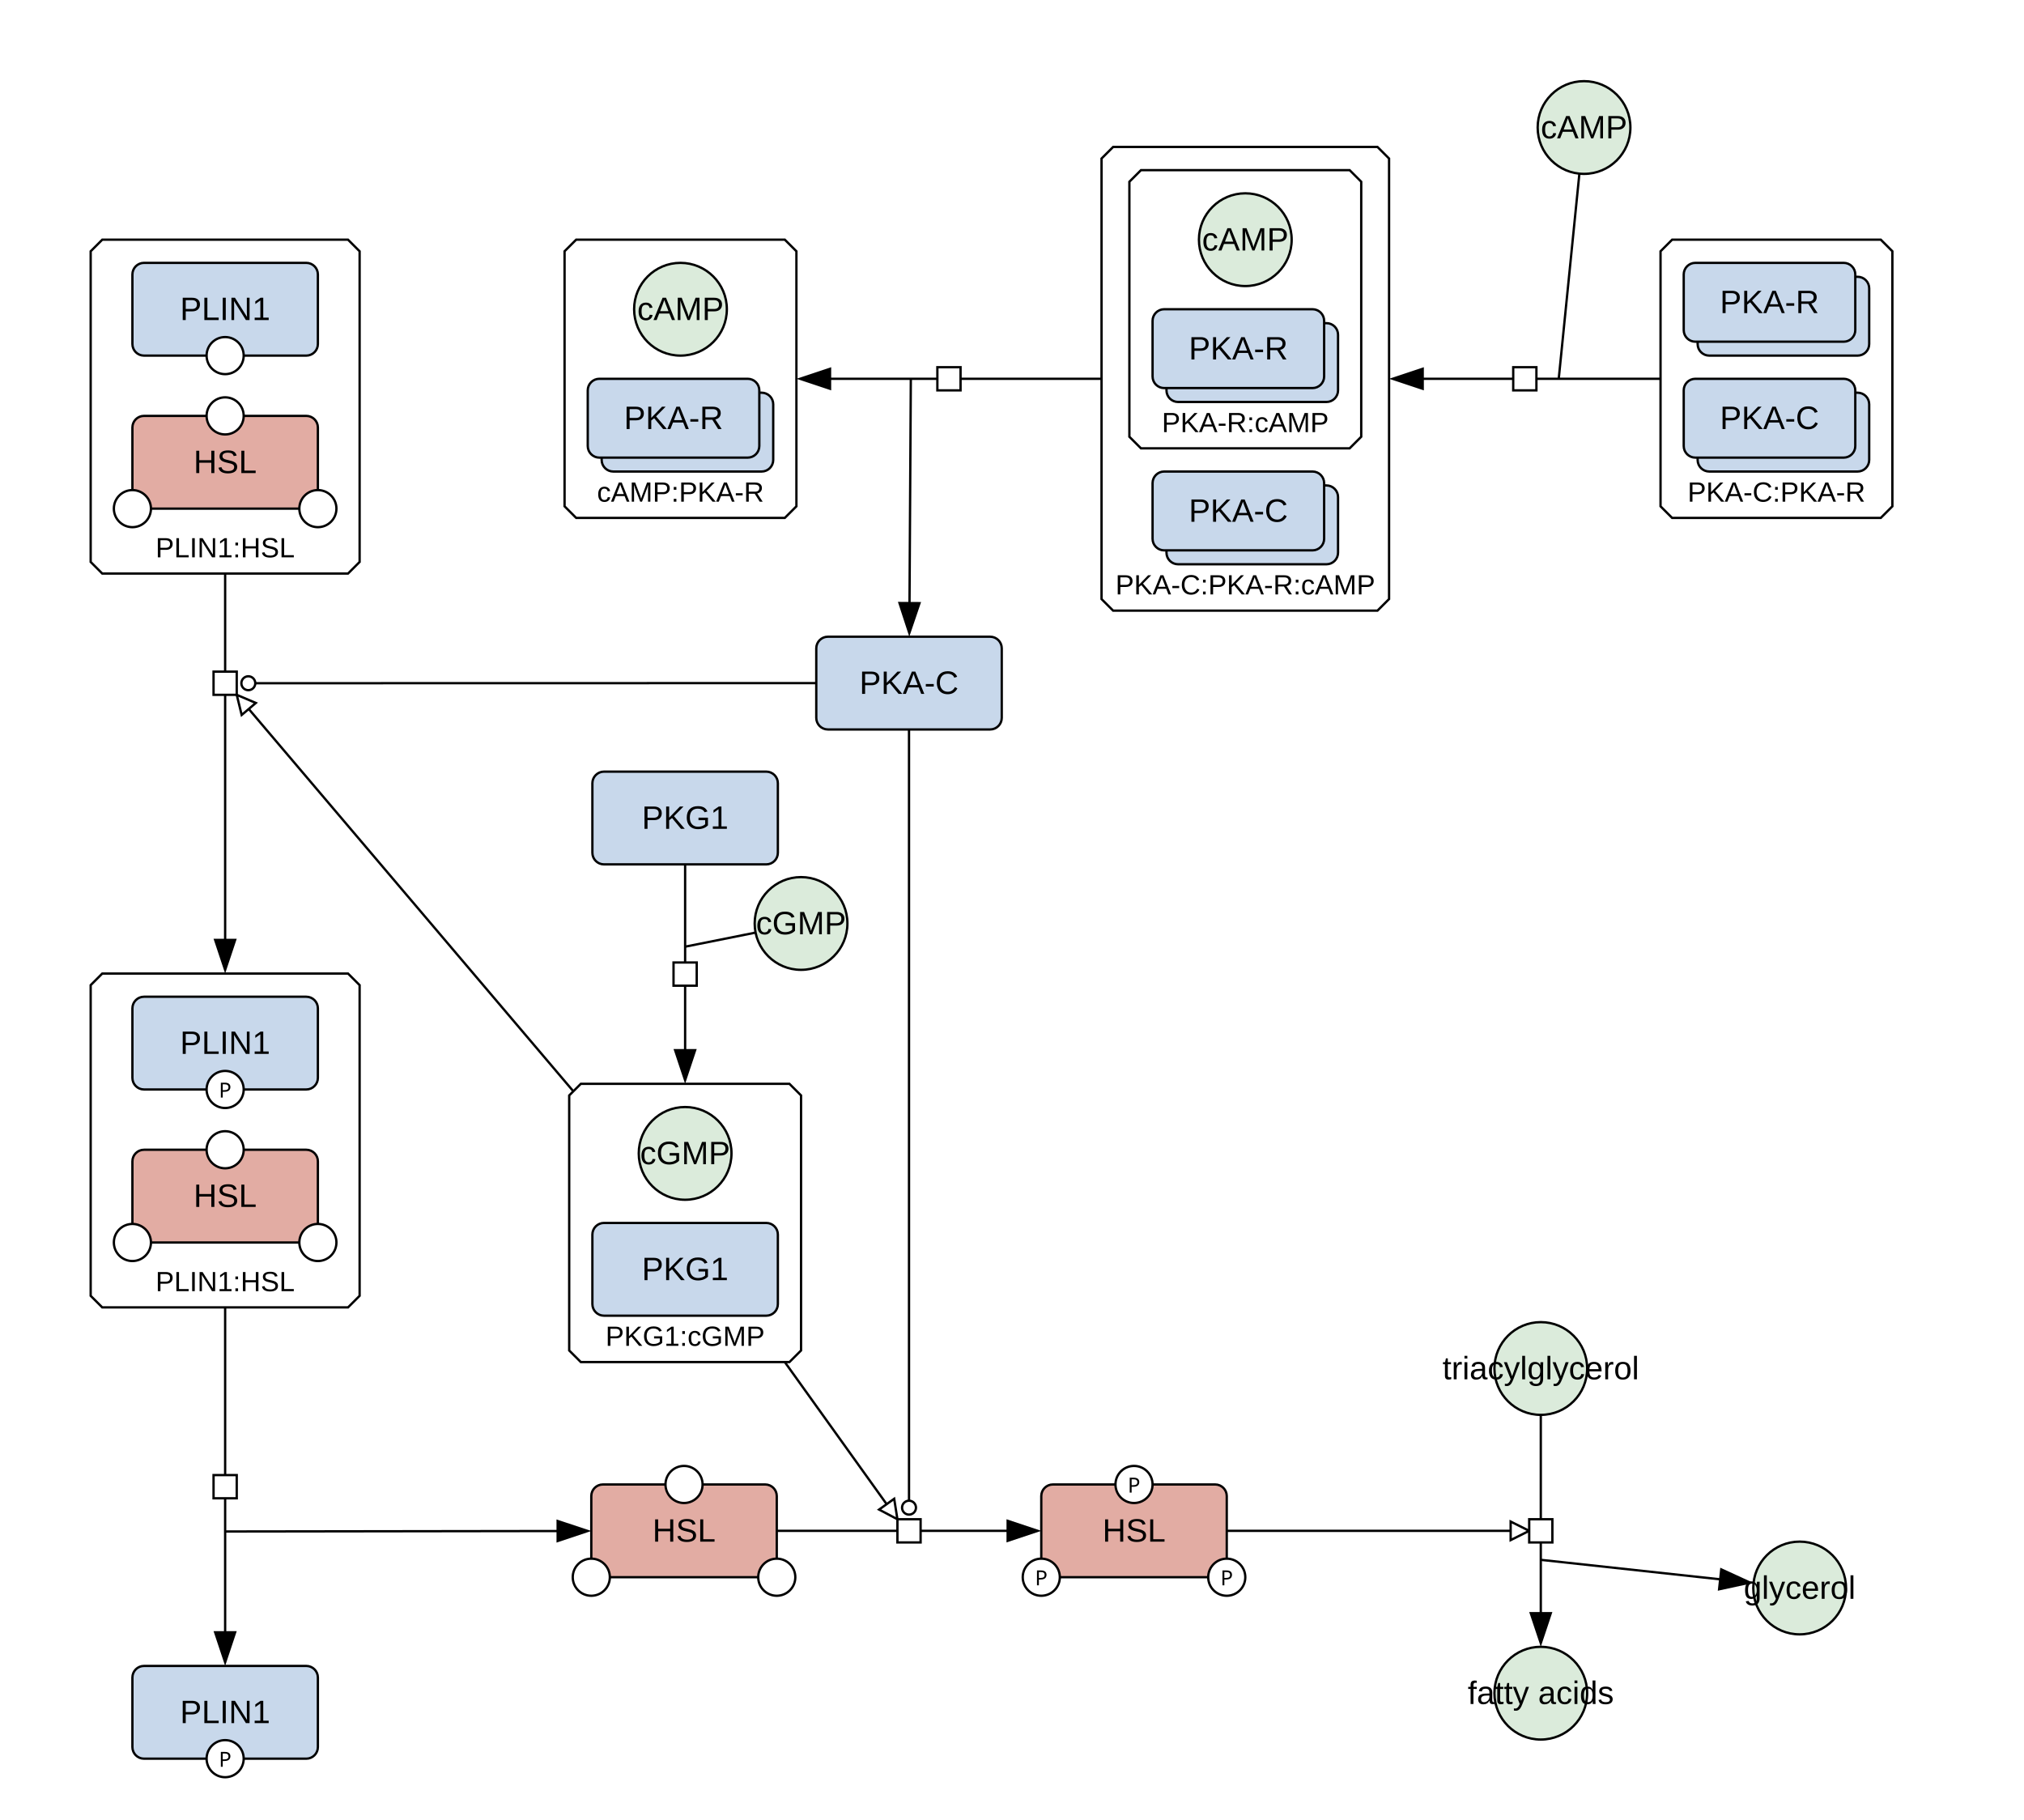
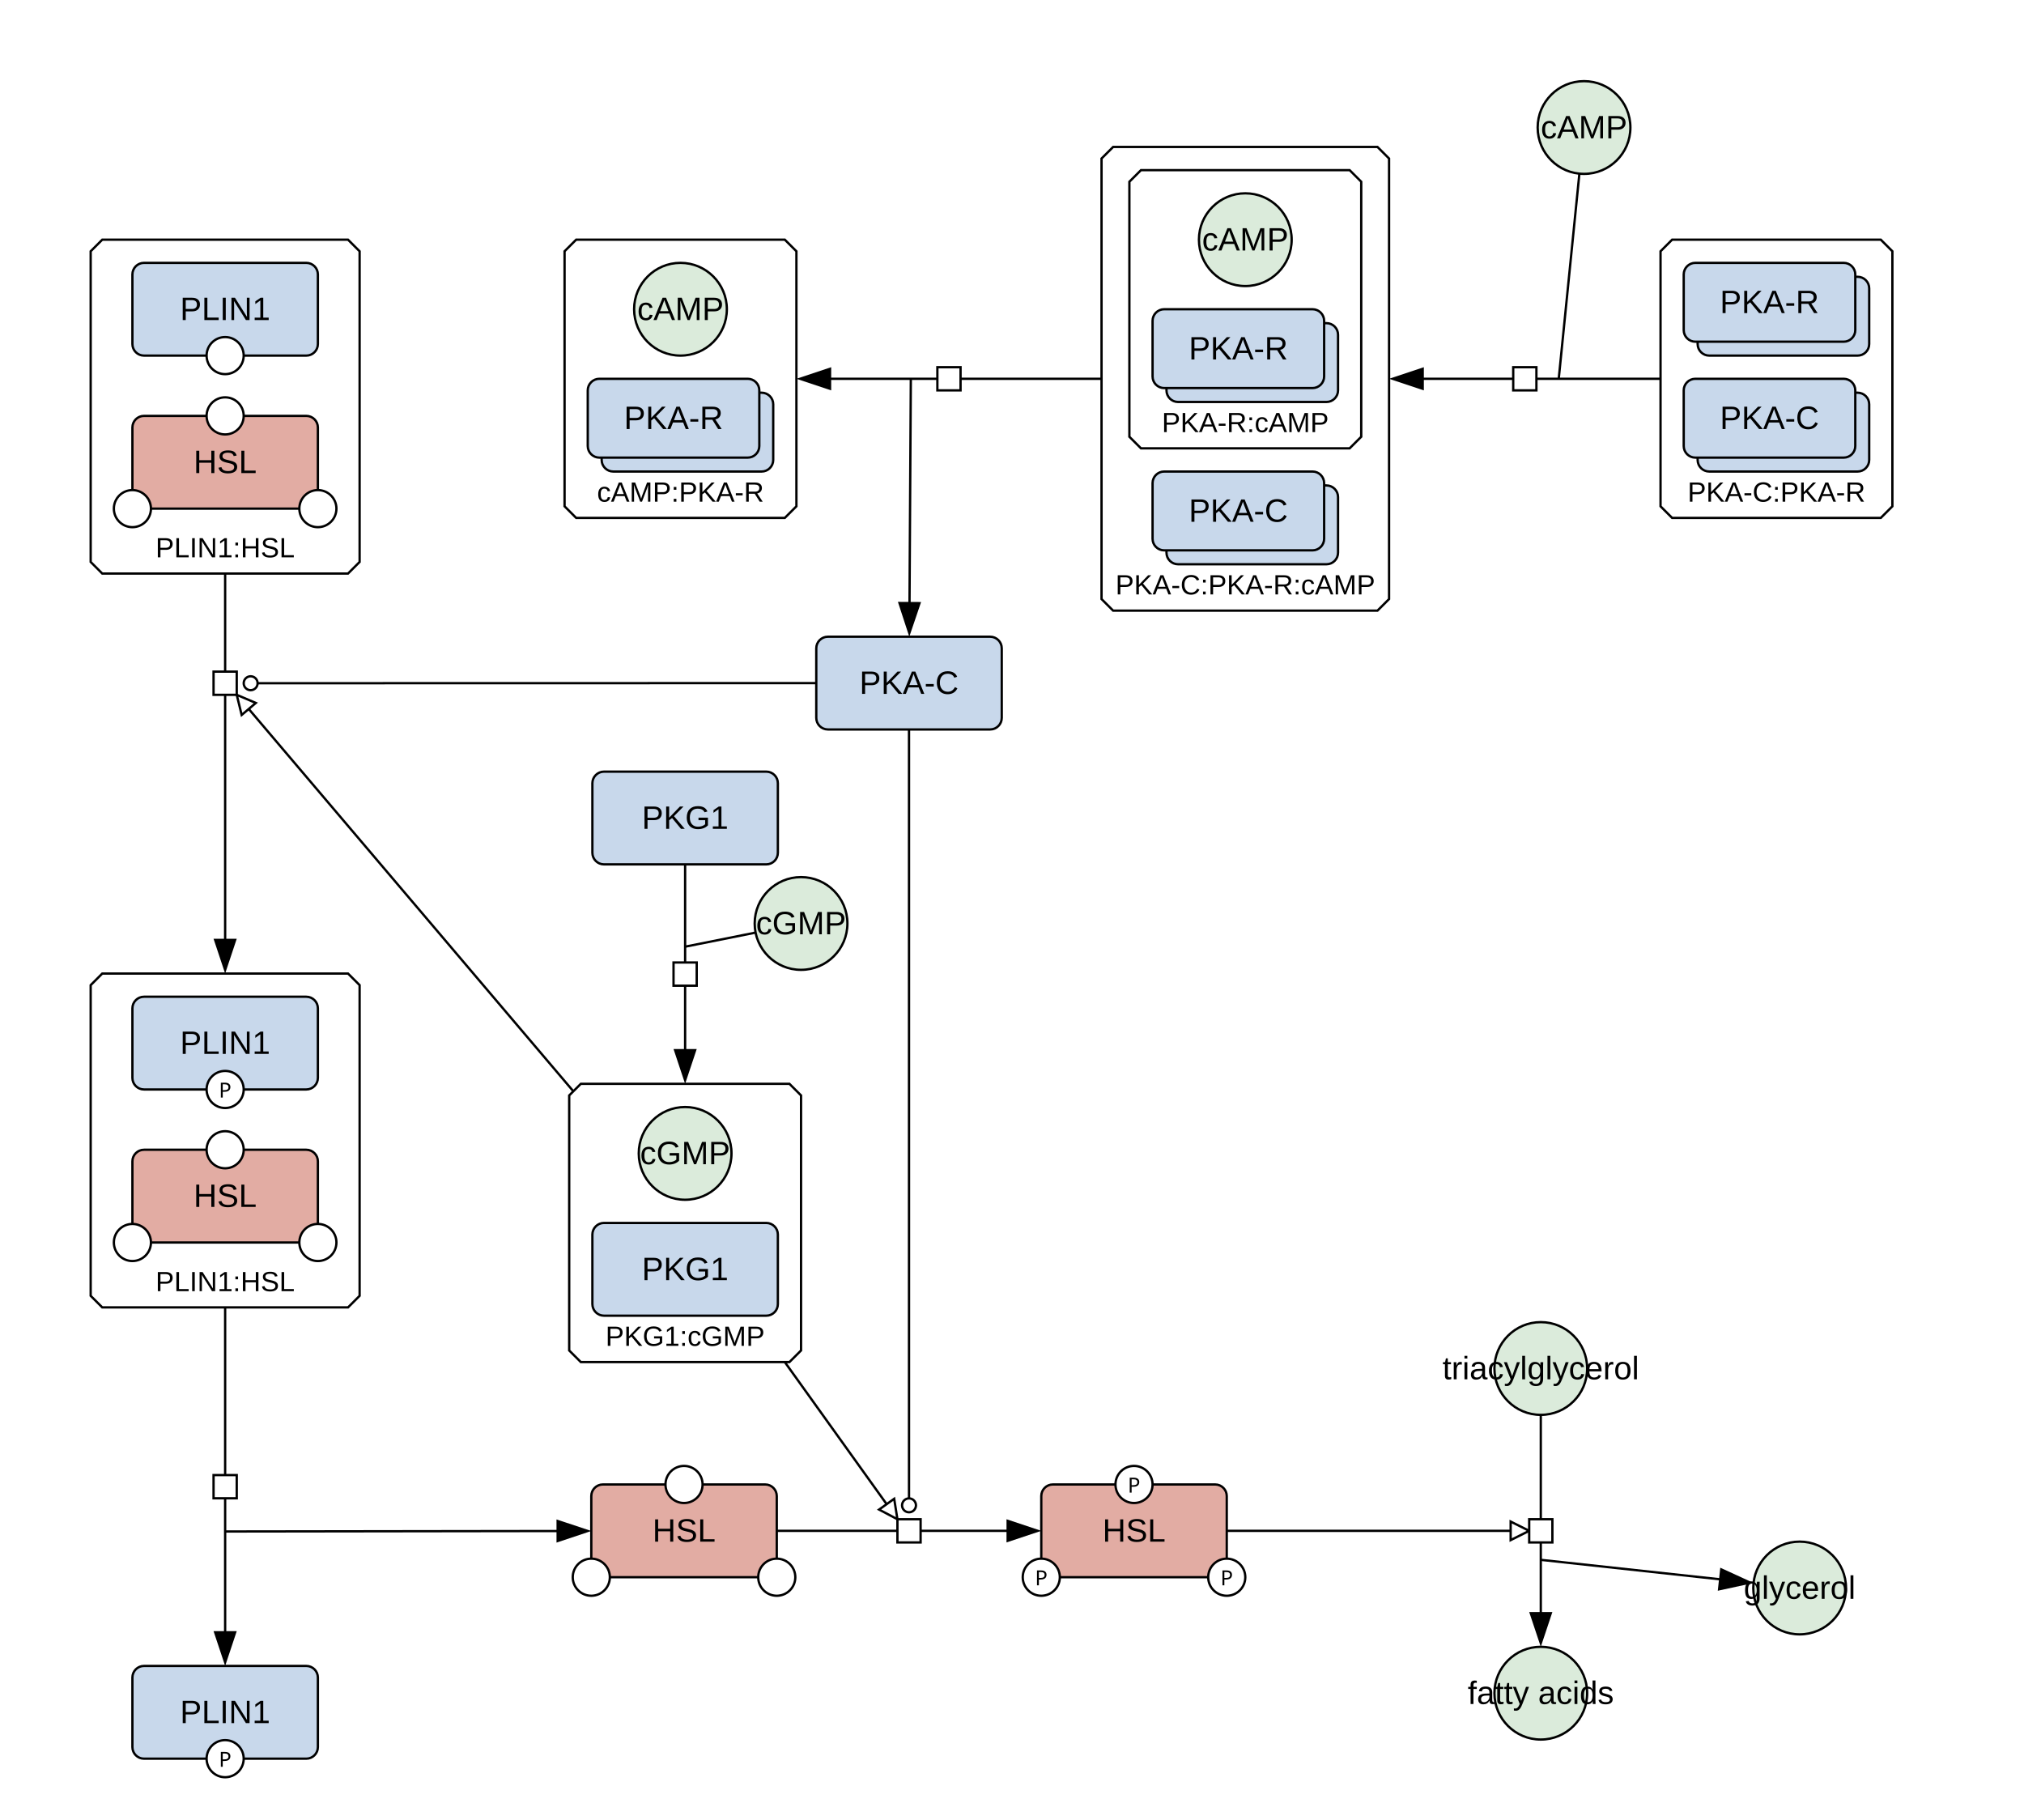
<svg xmlns="http://www.w3.org/2000/svg" width="873" height="785" viewBox="0 0 873 785">
  <rect width="100%" height="100%" fill="#fff" />
  <polygon points="250.51,467.48 340.51,467.48 345.51,472.48 345.51,582.48 340.51,587.48 250.51,587.48 245.51,582.48 245.51,472.48" fill="#ffffff" stroke="#000" class="c-complex" />
  <text x="295.51" y="580.48" font-family="'Dialog', 'Liberation Sans', Arial, sans-serif" font-size="12" text-anchor="middle" class="t-complex">PKG1:cGMP</text>
  <polygon points="721.23,103.38 811.23,103.38 816.23,108.38 816.23,218.38 811.23,223.38 721.23,223.38 716.23,218.38 716.23,108.38" fill="#ffffff" stroke="#000" class="c-complex" />
  <text x="766.23" y="216.38" font-family="'Dialog', 'Liberation Sans', Arial, sans-serif" font-size="12" text-anchor="middle" class="t-complex">PKA-C:PKA-R</text>
  <polygon points="480.12,63.38 594.14,63.38 599.14,68.38 599.14,258.38 594.14,263.38 480.12,263.38 475.12,258.38 475.12,68.38" fill="#ffffff" stroke="#000" class="c-complex" />
  <text x="537.13" y="256.38" font-family="'Dialog', 'Liberation Sans', Arial, sans-serif" font-size="12" text-anchor="middle" class="t-complex">PKA-C:PKA-R:cAMP</text>
  <polygon points="248.51,103.38 338.51,103.38 343.51,108.38 343.51,218.38 338.51,223.38 248.51,223.38 243.51,218.38 243.51,108.38" fill="#ffffff" stroke="#000" class="c-complex" />
  <text x="293.51" y="216.38" font-family="'Dialog', 'Liberation Sans', Arial, sans-serif" font-size="12" text-anchor="middle" class="t-complex">cAMP:PKA-R</text>
  <polygon points="44.11,419.91 150.11,419.91 155.11,424.91 155.11,558.91 150.11,563.91 44.11,563.91 39.11,558.91 39.11,424.91" fill="#ffffff" stroke="#000" class="c-complex" />
  <text x="97.11" y="556.91" font-family="'Dialog', 'Liberation Sans', Arial, sans-serif" font-size="12" text-anchor="middle" class="t-complex">PLIN1:HSL</text>
  <polygon points="44.11,103.38 150.11,103.38 155.11,108.38 155.11,242.38 150.11,247.38 44.11,247.38 39.11,242.38 39.11,108.38" fill="#ffffff" stroke="#000" class="c-complex" />
  <text x="97.11" y="240.38" font-family="'Dialog', 'Liberation Sans', Arial, sans-serif" font-size="12" text-anchor="middle" class="t-complex">PLIN1:HSL</text>
  <polygon points="492.13,73.38 582.13,73.38 587.13,78.38 587.13,188.38 582.13,193.38 492.13,193.38 487.13,188.38 487.13,78.38" fill="#ffffff" stroke="#000" class="c-complex" />
  <text x="537.13" y="186.38" font-family="'Dialog', 'Liberation Sans', Arial, sans-serif" font-size="12" text-anchor="middle" class="t-complex">PKA-R:cAMP</text>
  <rect x="449.13" y="640.28" width="80" height="40" rx="5" fill="#e2aca3" stroke="#000" class="c-protein" />
  <circle cx="489.13" cy="640.28" r="8" fill="#fff" stroke="#000" />
  <text x="489.13" y="643.78" font-family="sans-serif" font-size="9" text-anchor="middle">P</text>
  <circle cx="449.13" cy="680.28" r="8" fill="#fff" stroke="#000" />
  <text x="449.13" y="683.78" font-family="sans-serif" font-size="9" text-anchor="middle">P</text>
  <circle cx="529.13" cy="680.28" r="8" fill="#fff" stroke="#000" />
  <text x="529.13" y="683.78" font-family="sans-serif" font-size="9" text-anchor="middle">P</text>
  <text x="489.13" y="664.95" font-family="'Dialog', 'Liberation Sans', Arial, sans-serif" font-size="14" text-anchor="middle" class="t-protein">HSL</text>
  <ellipse cx="664.58" cy="590.26" rx="20" ry="20" fill="#dbebdb" stroke="#000" class="c-metabolite" />
  <text x="664.58" y="594.93" font-family="'Dialog', 'Liberation Sans', Arial, sans-serif" font-size="14" text-anchor="middle" class="t-metabolite">triacylglycerol</text>
  <ellipse cx="776.23" cy="684.93" rx="20" ry="20" fill="#dbebdb" stroke="#000" class="c-metabolite" />
  <text x="776.23" y="689.6" font-family="'Dialog', 'Liberation Sans', Arial, sans-serif" font-size="14" text-anchor="middle" class="t-metabolite">glycerol</text>
  <ellipse cx="664.58" cy="730.3" rx="20" ry="20" fill="#dbebdb" stroke="#000" class="c-metabolite" />
  <text x="664.58" y="734.97" font-family="'Dialog', 'Liberation Sans', Arial, sans-serif" font-size="14" text-anchor="middle" class="t-metabolite">fatty acids</text>
  <rect x="255.51" y="332.82" width="80" height="40" rx="5" fill="#c8d8eb" stroke="#000" class="c-protein" />
  <text x="295.51" y="357.49" font-family="'Dialog', 'Liberation Sans', Arial, sans-serif" font-size="14" text-anchor="middle" class="t-protein">PKG1</text>
  <ellipse cx="345.51" cy="398.31" rx="20" ry="20" fill="#dbebdb" stroke="#000" class="c-metabolite" />
  <text x="345.51" y="402.98" font-family="'Dialog', 'Liberation Sans', Arial, sans-serif" font-size="14" text-anchor="middle" class="t-metabolite">cGMP</text>
  <ellipse cx="683.23" cy="55" rx="20" ry="20" fill="#dbebdb" stroke="#000" class="c-metabolite" />
  <text x="683.23" y="59.67" font-family="'Dialog', 'Liberation Sans', Arial, sans-serif" font-size="14" text-anchor="middle" class="t-metabolite">cAMP</text>
  <rect x="352.08" y="274.63" width="80" height="40" rx="5" fill="#c8d8eb" stroke="#000" class="c-protein" />
  <text x="392.08" y="299.3" font-family="'Dialog', 'Liberation Sans', Arial, sans-serif" font-size="14" text-anchor="middle" class="t-protein">PKA-C</text>
  <rect x="255.04" y="640.28" width="80" height="40" rx="5" fill="#e2aca3" stroke="#000" class="c-protein" />
  <circle cx="255.04" cy="680.28" r="8" fill="#fff" stroke="#000" />
  <circle cx="335.04" cy="680.28" r="8" fill="#fff" stroke="#000" />
  <circle cx="295.04" cy="640.28" r="8" fill="#fff" stroke="#000" />
  <text x="295.04" y="664.95" font-family="'Dialog', 'Liberation Sans', Arial, sans-serif" font-size="14" text-anchor="middle" class="t-protein">HSL</text>
  <rect x="57.11" y="718.55" width="80" height="40" rx="5" fill="#c8d8eb" stroke="#000" class="c-protein" />
  <circle cx="97.11" cy="758.55" r="8" fill="#fff" stroke="#000" />
  <text x="97.11" y="762.05" font-family="sans-serif" font-size="9" text-anchor="middle">P</text>
  <text x="97.11" y="743.22" font-family="'Dialog', 'Liberation Sans', Arial, sans-serif" font-size="14" text-anchor="middle" class="t-protein">PLIN1</text>
  <rect x="255.51" y="527.48" width="80" height="40" rx="5" fill="#c8d8eb" stroke="#000" class="c-protein" />
  <text x="295.51" y="552.15" font-family="'Dialog', 'Liberation Sans', Arial, sans-serif" font-size="14" text-anchor="middle" class="t-protein">PKG1</text>
  <ellipse cx="295.51" cy="497.48" rx="20" ry="20" fill="#dbebdb" stroke="#000" class="c-metabolite" />
  <text x="295.51" y="502.15" font-family="'Dialog', 'Liberation Sans', Arial, sans-serif" font-size="14" text-anchor="middle" class="t-metabolite">cGMP</text>
  <rect x="732.23" y="169.38" width="74" height="34" rx="5" fill="#c8d8eb" stroke="#000" class="c-protein" />
  <rect x="726.23" y="163.38" width="74" height="34" rx="5" fill="#c8d8eb" stroke="#000" class="c-protein" />
  <text x="763.23" y="185.05" font-family="'Dialog', 'Liberation Sans', Arial, sans-serif" font-size="14" text-anchor="middle" class="t-protein">PKA-C</text>
  <rect x="732.23" y="119.38" width="74" height="34" rx="5" fill="#c8d8eb" stroke="#000" class="c-protein" />
  <rect x="726.23" y="113.38" width="74" height="34" rx="5" fill="#c8d8eb" stroke="#000" class="c-protein" />
  <text x="763.23" y="135.05" font-family="'Dialog', 'Liberation Sans', Arial, sans-serif" font-size="14" text-anchor="middle" class="t-protein">PKA-R</text>
  <rect x="503.13" y="209.38" width="74" height="34" rx="5" fill="#c8d8eb" stroke="#000" class="c-protein" />
  <rect x="497.13" y="203.38" width="74" height="34" rx="5" fill="#c8d8eb" stroke="#000" class="c-protein" />
  <text x="534.13" y="225.05" font-family="'Dialog', 'Liberation Sans', Arial, sans-serif" font-size="14" text-anchor="middle" class="t-protein">PKA-C</text>
  <ellipse cx="293.51" cy="133.38" rx="20" ry="20" fill="#dbebdb" stroke="#000" class="c-metabolite" />
  <text x="293.51" y="138.05" font-family="'Dialog', 'Liberation Sans', Arial, sans-serif" font-size="14" text-anchor="middle" class="t-metabolite">cAMP</text>
  <rect x="259.51" y="169.38" width="74" height="34" rx="5" fill="#c8d8eb" stroke="#000" class="c-protein" />
  <rect x="253.51" y="163.38" width="74" height="34" rx="5" fill="#c8d8eb" stroke="#000" class="c-protein" />
  <text x="290.51" y="185.05" font-family="'Dialog', 'Liberation Sans', Arial, sans-serif" font-size="14" text-anchor="middle" class="t-protein">PKA-R</text>
  <rect x="57.11" y="429.91" width="80" height="40" rx="5" fill="#c8d8eb" stroke="#000" class="c-protein" />
  <circle cx="97.11" cy="469.91" r="8" fill="#fff" stroke="#000" />
  <text x="97.11" y="473.41" font-family="sans-serif" font-size="9" text-anchor="middle">P</text>
  <text x="97.11" y="454.57" font-family="'Dialog', 'Liberation Sans', Arial, sans-serif" font-size="14" text-anchor="middle" class="t-protein">PLIN1</text>
  <rect x="57.11" y="495.91" width="80" height="40" rx="5" fill="#e2aca3" stroke="#000" class="c-protein" />
  <circle cx="137.11" cy="535.91" r="8" fill="#fff" stroke="#000" />
  <circle cx="57.11" cy="535.91" r="8" fill="#fff" stroke="#000" />
  <circle cx="97.11" cy="495.91" r="8" fill="#fff" stroke="#000" />
  <text x="97.11" y="520.57" font-family="'Dialog', 'Liberation Sans', Arial, sans-serif" font-size="14" text-anchor="middle" class="t-protein">HSL</text>
  <rect x="57.11" y="113.38" width="80" height="40" rx="5" fill="#c8d8eb" stroke="#000" class="c-protein" />
  <circle cx="97.11" cy="153.38" r="8" fill="#fff" stroke="#000" />
  <text x="97.11" y="138.05" font-family="'Dialog', 'Liberation Sans', Arial, sans-serif" font-size="14" text-anchor="middle" class="t-protein">PLIN1</text>
  <rect x="57.11" y="179.38" width="80" height="40" rx="5" fill="#e2aca3" stroke="#000" class="c-protein" />
  <circle cx="137.11" cy="219.38" r="8" fill="#fff" stroke="#000" />
  <circle cx="57.11" cy="219.38" r="8" fill="#fff" stroke="#000" />
  <circle cx="97.11" cy="179.38" r="8" fill="#fff" stroke="#000" />
  <text x="97.11" y="204.05" font-family="'Dialog', 'Liberation Sans', Arial, sans-serif" font-size="14" text-anchor="middle" class="t-protein">HSL</text>
  <rect x="503.13" y="139.38" width="74" height="34" rx="5" fill="#c8d8eb" stroke="#000" class="c-protein" />
  <rect x="497.13" y="133.38" width="74" height="34" rx="5" fill="#c8d8eb" stroke="#000" class="c-protein" />
  <text x="534.13" y="155.05" font-family="'Dialog', 'Liberation Sans', Arial, sans-serif" font-size="14" text-anchor="middle" class="t-protein">PKA-R</text>
  <ellipse cx="537.13" cy="103.38" rx="20" ry="20" fill="#dbebdb" stroke="#000" class="c-metabolite" />
  <text x="537.13" y="108.05" font-family="'Dialog', 'Liberation Sans', Arial, sans-serif" font-size="14" text-anchor="middle" class="t-metabolite">cAMP</text>
  <g fill="none" stroke="#fff" stroke-width="5" stroke-linecap="round" stroke-linejoin="round">
    <polyline points="343.04,660.28 427.13,660.28" />
    <polyline points="343.16,593.99 382.43,648.78" />
-     <polyline points="392.08,322.63 392.08,647.28" />
+     <polyline points="392.08,322.63 392.08,646.28" />
    <polyline points="664.58,618.26 664.58,688.3" />
    <polyline points="664.58,672.79 734.5,680.39" />
    <polyline points="537.13,660.28 651.58,660.28" />
    <polyline points="295.51,380.82 295.51,445.48" />
    <polyline points="318.1,403.8 295.51,408.32" />
    <polyline points="467.12,163.38 365.51,163.38" />
    <polyline points="392.86,163.38 392.33,252.63" />
    <polyline points="708.23,163.38 621.14,163.38" />
    <polyline points="680.43,82.83 672.32,163.38" />
    <polyline points="97.11,255.38 97.11,342 97.11,397.91" />
-     <polyline points="344.08,294.64 110.11,294.69" />
+     <polyline points="344.08,294.64 111.11,294.69" />
    <polyline points="242.12,464.6 107.29,305.79" />
    <polyline points="97.11,571.91 97.11,696.55" />
    <polyline points="97.11,660.56 233.04,660.37" />
  </g>
  <polygon points="449.13,660.28 434.13,665.28 434.13,655.28" fill="#000" />
  <polyline points="335.04,660.28 435.13,660.28" fill="none" stroke="#000000" stroke-width="1" />
  <polygon points="387.08,655.28 379.17,651.11 385.68,646.45" fill="#fff" stroke="#000" />
  <polyline points="338.5,587.48 382.43,648.78" fill="none" stroke="#000000" stroke-width="1" />
-   <circle cx="392.08" cy="650.28" r="3" fill="#fff" stroke="#000" />
-   <polyline points="392.08,314.63 392.08,647.28" fill="none" stroke="#000000" stroke-width="1" />
+   <circle cx="392.08" cy="649.28" r="3" fill="#fff" stroke="#000" />
+   <polyline points="392.08,314.63 392.08,646.28" fill="none" stroke="#000000" stroke-width="1" />
  <rect x="-5" y="-5" width="10" height="10" fill="#fff" stroke="#000" transform="translate(392.08,660.28) rotate(0)" />
  <polygon points="664.58,710.3 659.58,695.3 669.58,695.3" fill="#000" />
  <polyline points="664.58,610.26 664.58,696.3" fill="none" stroke="#000000" stroke-width="1" />
  <polygon points="756.37,682.77 740.92,686.12 742,676.18" fill="#000" />
  <polyline points="664.58,672.79 742.46,681.25" fill="none" stroke="#000000" stroke-width="1" />
  <polygon points="659.58,660.28 651.58,664.28 651.58,656.28" fill="#fff" stroke="#000" />
  <polyline points="529.13,660.28 651.58,660.28" fill="none" stroke="#000000" stroke-width="1" />
  <rect x="-5" y="-5" width="10" height="10" fill="#fff" stroke="#000" transform="translate(664.58,660.28) rotate(90)" />
  <polygon points="295.51,467.48 290.51,452.48 300.51,452.48" fill="#000" />
  <polyline points="295.51,372.82 295.51,453.48" fill="none" stroke="#000000" stroke-width="1" />
  <polyline points="325.94,402.23 295.51,408.32" fill="none" stroke="#000000" stroke-width="1" />
  <rect x="-5" y="-5" width="10" height="10" fill="#fff" stroke="#000" transform="translate(295.51,420.15) rotate(90)" />
  <polygon points="343.51,163.38 358.51,158.38 358.51,168.38" fill="#000" />
  <polyline points="475.12,163.38 357.51,163.38" fill="none" stroke="#000000" stroke-width="1" />
  <polygon points="392.2,274.63 387.29,259.6 397.29,259.66" fill="#000" />
  <polyline points="392.86,163.38 392.29,260.63" fill="none" stroke="#000000" stroke-width="1" />
  <rect x="-5" y="-5" width="10" height="10" fill="#fff" stroke="#000" transform="translate(409.31,163.38) rotate(180)" />
  <polygon points="599.14,163.38 614.14,158.38 614.14,168.38" fill="#000" />
  <polyline points="716.23,163.38 613.14,163.38" fill="none" stroke="#000000" stroke-width="1" />
  <polyline points="681.23,74.87 672.32,163.38" fill="none" stroke="#000000" stroke-width="1" />
  <rect x="-5" y="-5" width="10" height="10" fill="#fff" stroke="#000" transform="translate(657.69,163.38) rotate(180)" />
  <polygon points="97.11,419.91 92.11,404.91 102.11,404.91" fill="#000" />
  <polyline points="97.11,247.38 97.11,342 97.11,405.91" fill="none" stroke="#000000" stroke-width="1" />
-   <circle cx="107.11" cy="294.69" r="3" fill="#fff" stroke="#000" />
-   <polyline points="352.08,294.64 110.11,294.69" fill="none" stroke="#000000" stroke-width="1" />
+   <circle cx="108.11" cy="294.69" r="3" fill="#fff" stroke="#000" />
+   <polyline points="352.08,294.64 111.11,294.69" fill="none" stroke="#000000" stroke-width="1" />
  <polygon points="102.11,299.69 110.34,303.2 104.24,308.38" fill="#fff" stroke="#000" />
  <polyline points="247.3,470.7 107.29,305.79" fill="none" stroke="#000000" stroke-width="1" />
  <rect x="-5" y="-5" width="10" height="10" fill="#fff" stroke="#000" transform="translate(97.11,294.69) rotate(90)" />
  <polygon points="97.11,718.55 92.11,703.55 102.11,703.55" fill="#000" />
  <polyline points="97.11,563.91 97.11,704.55" fill="none" stroke="#000000" stroke-width="1" />
  <polygon points="255.04,660.34 240.04,665.36 240.03,655.36" fill="#000" />
  <polyline points="97.11,660.56 241.04,660.36" fill="none" stroke="#000000" stroke-width="1" />
  <rect x="-5" y="-5" width="10" height="10" fill="#fff" stroke="#000" transform="translate(97.11,641.23) rotate(90)" />
</svg>
